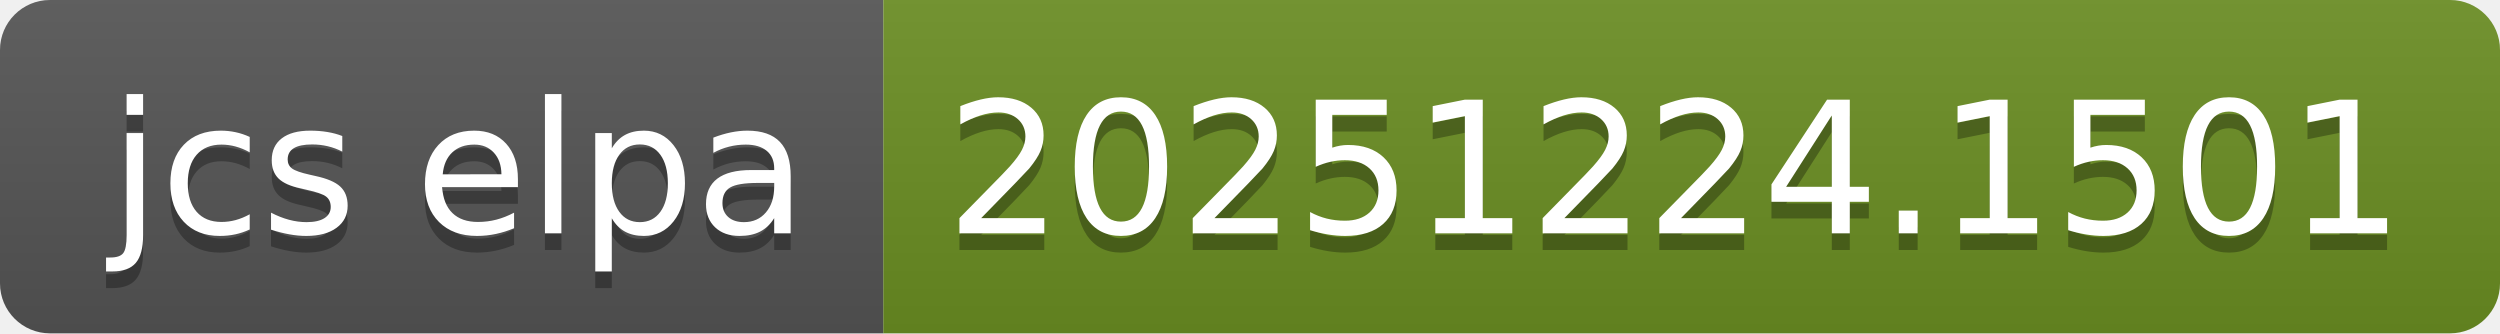
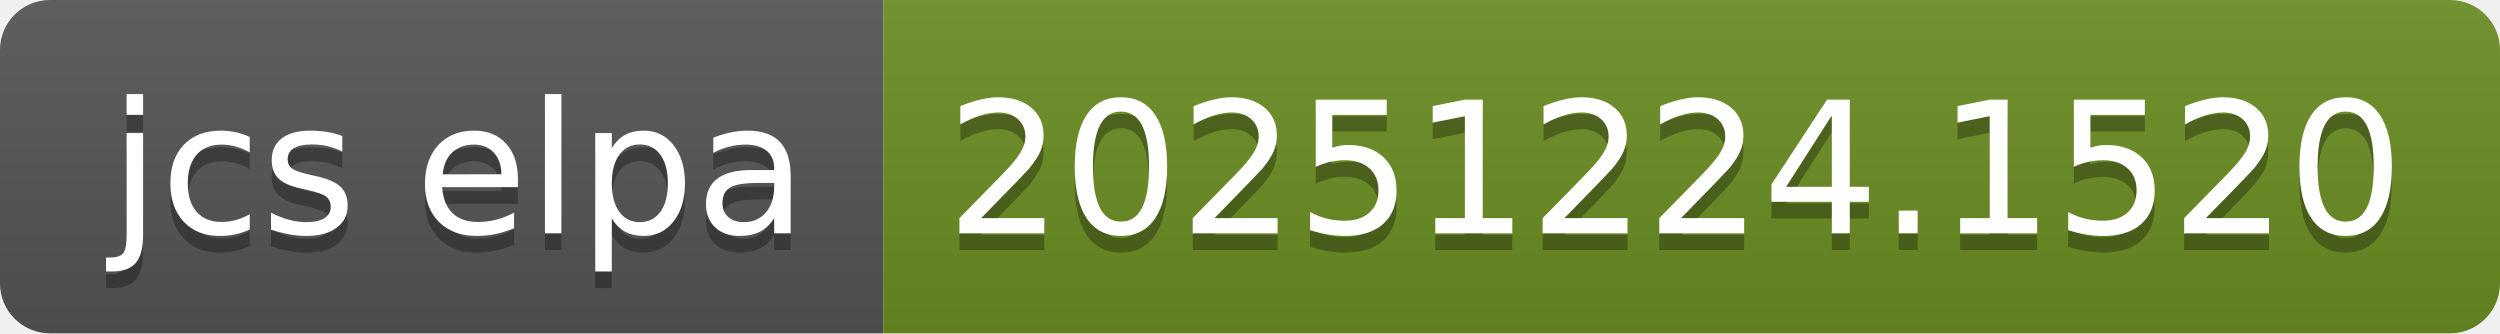
- <svg xmlns="http://www.w3.org/2000/svg" width="150" height="20" role="img" aria-label="jcs elpa: 20251224.1501">
+ <svg xmlns="http://www.w3.org/2000/svg" width="150" height="20" role="img" aria-label="jcs elpa: 20251224.1520">
  <linearGradient id="s" x2="0" y2="100%">
    <stop offset="0" stop-color="#bbb" stop-opacity=".1" />
    <stop offset="1" stop-opacity=".1" />
  </linearGradient>
  <clipPath id="r">
    <rect width="150" height="20" rx="3" fill="#fff" />
  </clipPath>
  <g clip-path="url(#r)">
    <rect width="53" height="20" fill="#555" />
    <rect x="53" width="97" height="20" fill="#6b8e23" />
    <rect width="150" height="20" fill="url(#s)" />
  </g>
  <g fill="#fff" text-anchor="middle" font-family="Verdana,Geneva,DejaVu Sans,sans-serif" text-rendering="geometricPrecision" font-size="110">
    <text aria-hidden="true" x="275" y="150" fill="#010101" fill-opacity=".3" transform="scale(.1)" textLength="430">jcs elpa</text>
    <text x="275" y="140" transform="scale(.1)" fill="#fff" textLength="430">jcs elpa</text>
-     <text aria-hidden="true" x="1005" y="150" fill="#010101" fill-opacity=".3" transform="scale(.1)" textLength="870">20251224.1501</text>
-     <text x="1005" y="140" transform="scale(.1)" fill="#fff" textLength="870">20251224.1501</text>
+     <text aria-hidden="true" x="1005" y="150" fill="#010101" fill-opacity=".3" transform="scale(.1)" textLength="870">20251224.1520</text>
+     <text x="1005" y="140" transform="scale(.1)" fill="#fff" textLength="870">20251224.1520</text>
  </g>
</svg>
